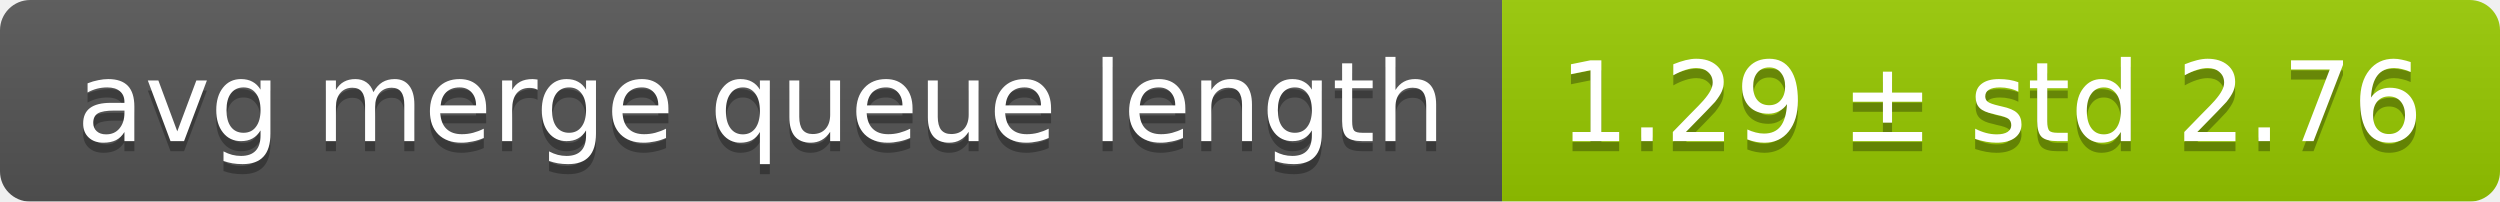
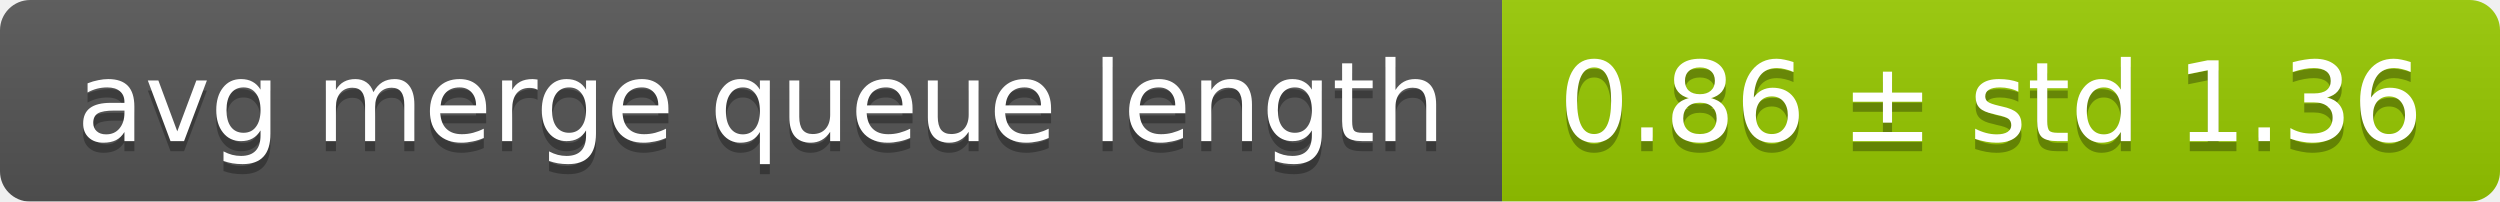
<svg xmlns="http://www.w3.org/2000/svg" width="248" height="20">
  <linearGradient id="smooth" x2="0" y2="100%">
    <stop offset="0" stop-color="#bbb" stop-opacity=".1" />
    <stop offset="1" stop-opacity=".1" />
  </linearGradient>
  <mask id="round">
    <rect width="248" height="20" rx="3" fill="#fff" />
  </mask>
  <g mask="url(#round)">
    <rect width="149" height="20" fill="#555" />
    <rect x="149" width="99" height="20" fill="#97ca00" />
    <rect width="248" height="20" fill="url(#smooth)" />
  </g>
  <g fill="#fff" text-anchor="middle" font-family="DejaVu Sans,Verdana,Geneva,sans-serif" font-size="11">
    <text x="75.5" y="15" fill="#010101" fill-opacity=".3">avg merge queue length</text>
    <text x="75.5" y="14">avg merge queue length</text>
-     <text x="197.5" y="15" fill="#010101" fill-opacity=".3">1.29 ± std 2.76</text>
-     <text x="197.5" y="14">1.29 ± std 2.76</text>
+     <text x="197.5" y="15" fill="#010101" fill-opacity=".3">0.86 ± std 1.36</text>
+     <text x="197.5" y="14">0.86 ± std 1.36</text>
  </g>
</svg>
